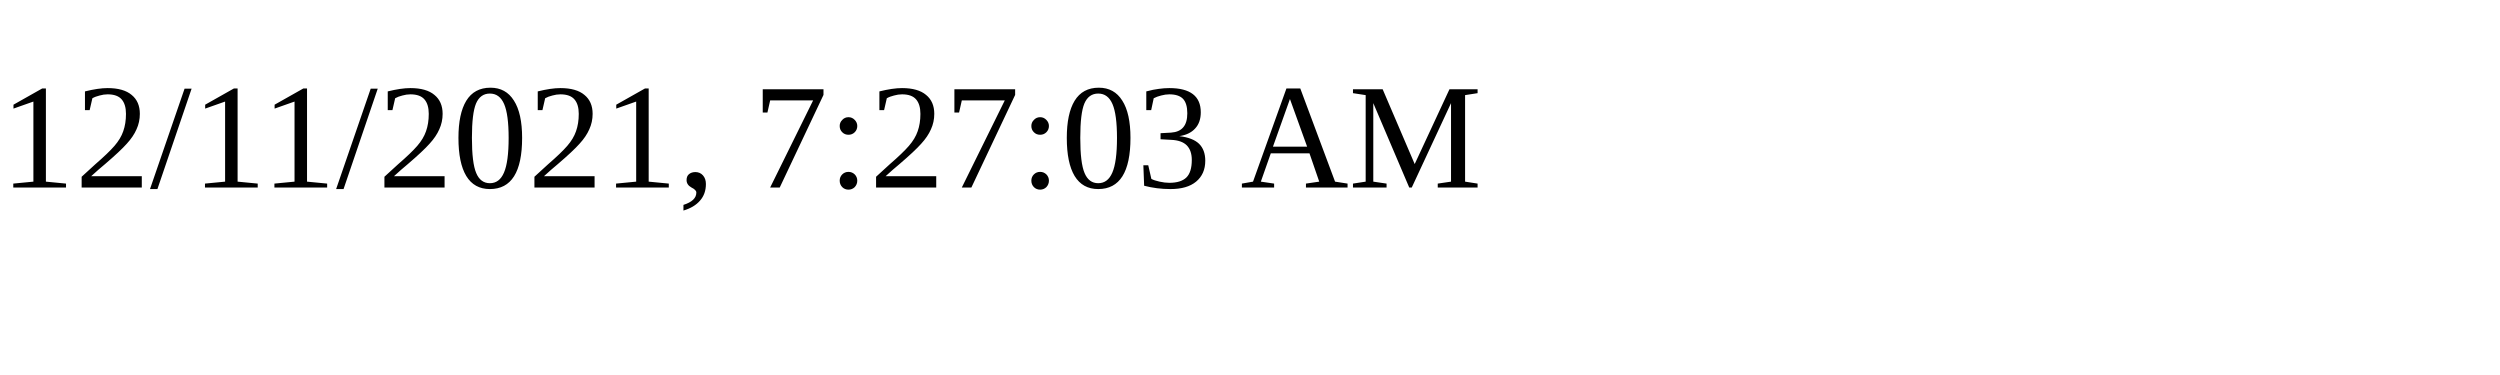
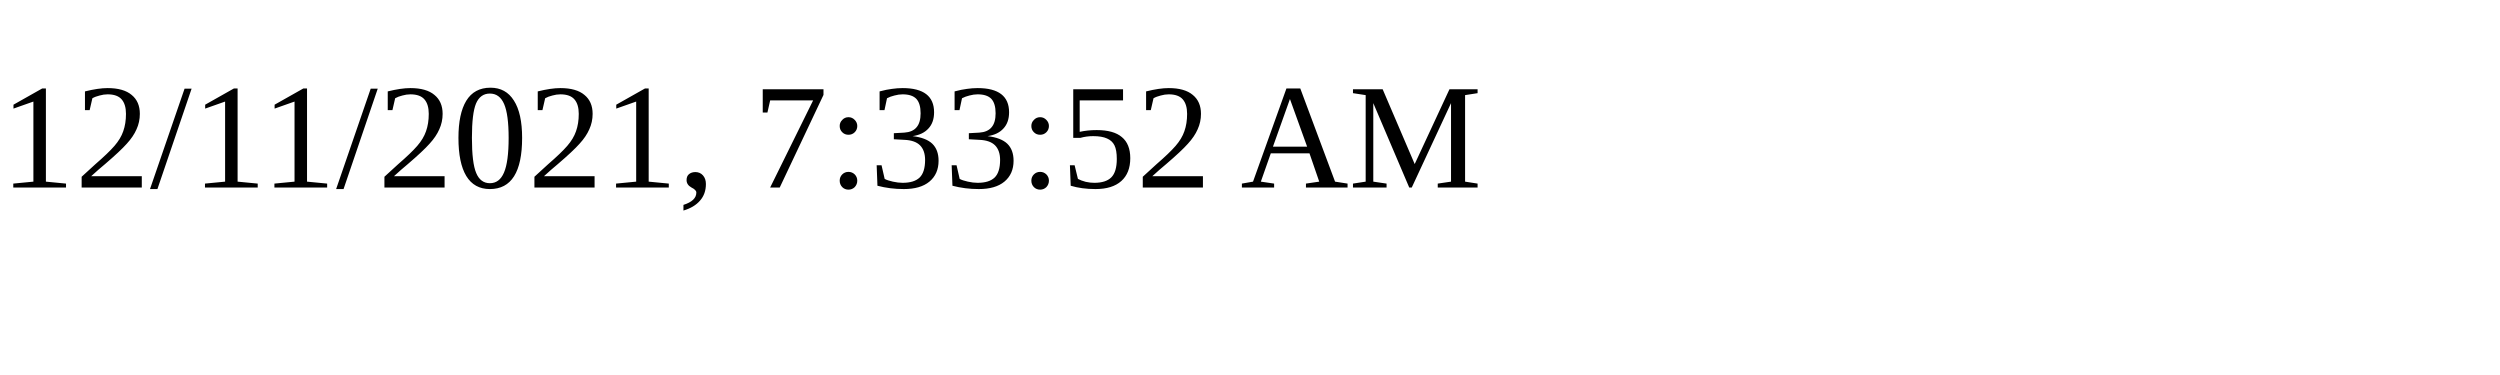
<svg xmlns="http://www.w3.org/2000/svg" height="30" width="200">
-   <text x="0" y="15">12/11/2021, 7:27:03 AM</text>
+   <text x="0" y="15">12/11/2021, 7:33:52 AM</text>
</svg>
